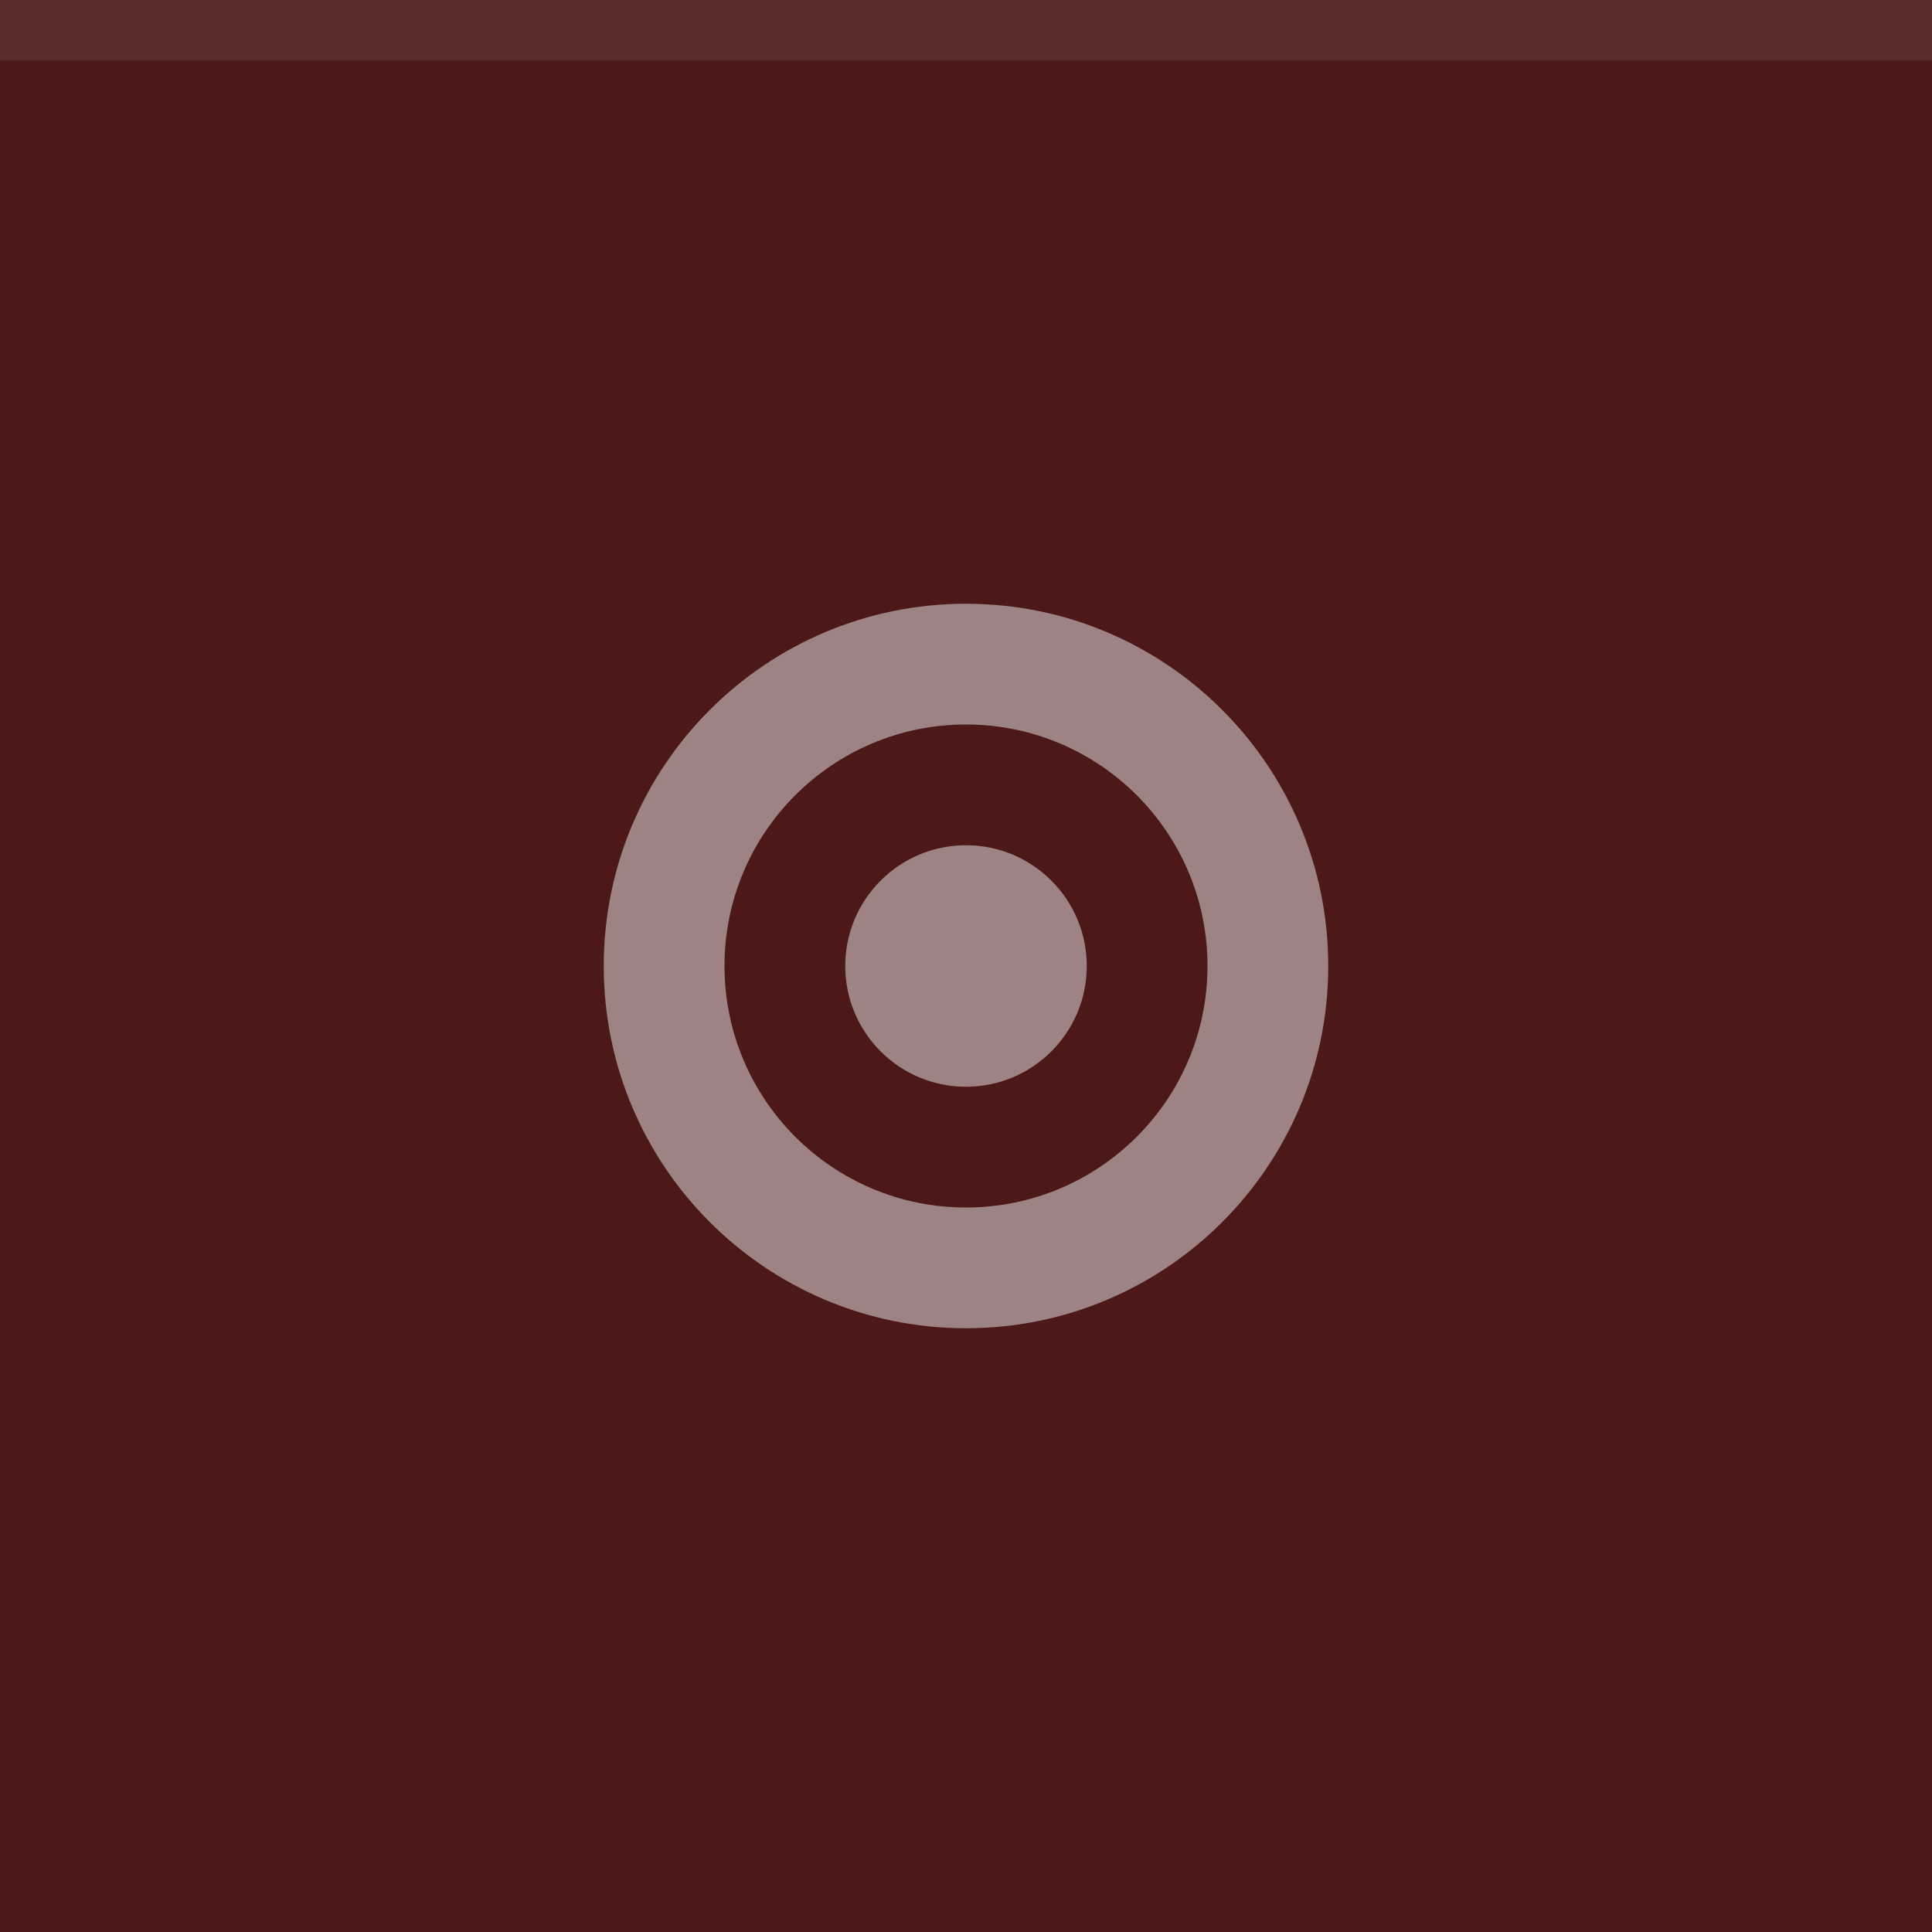
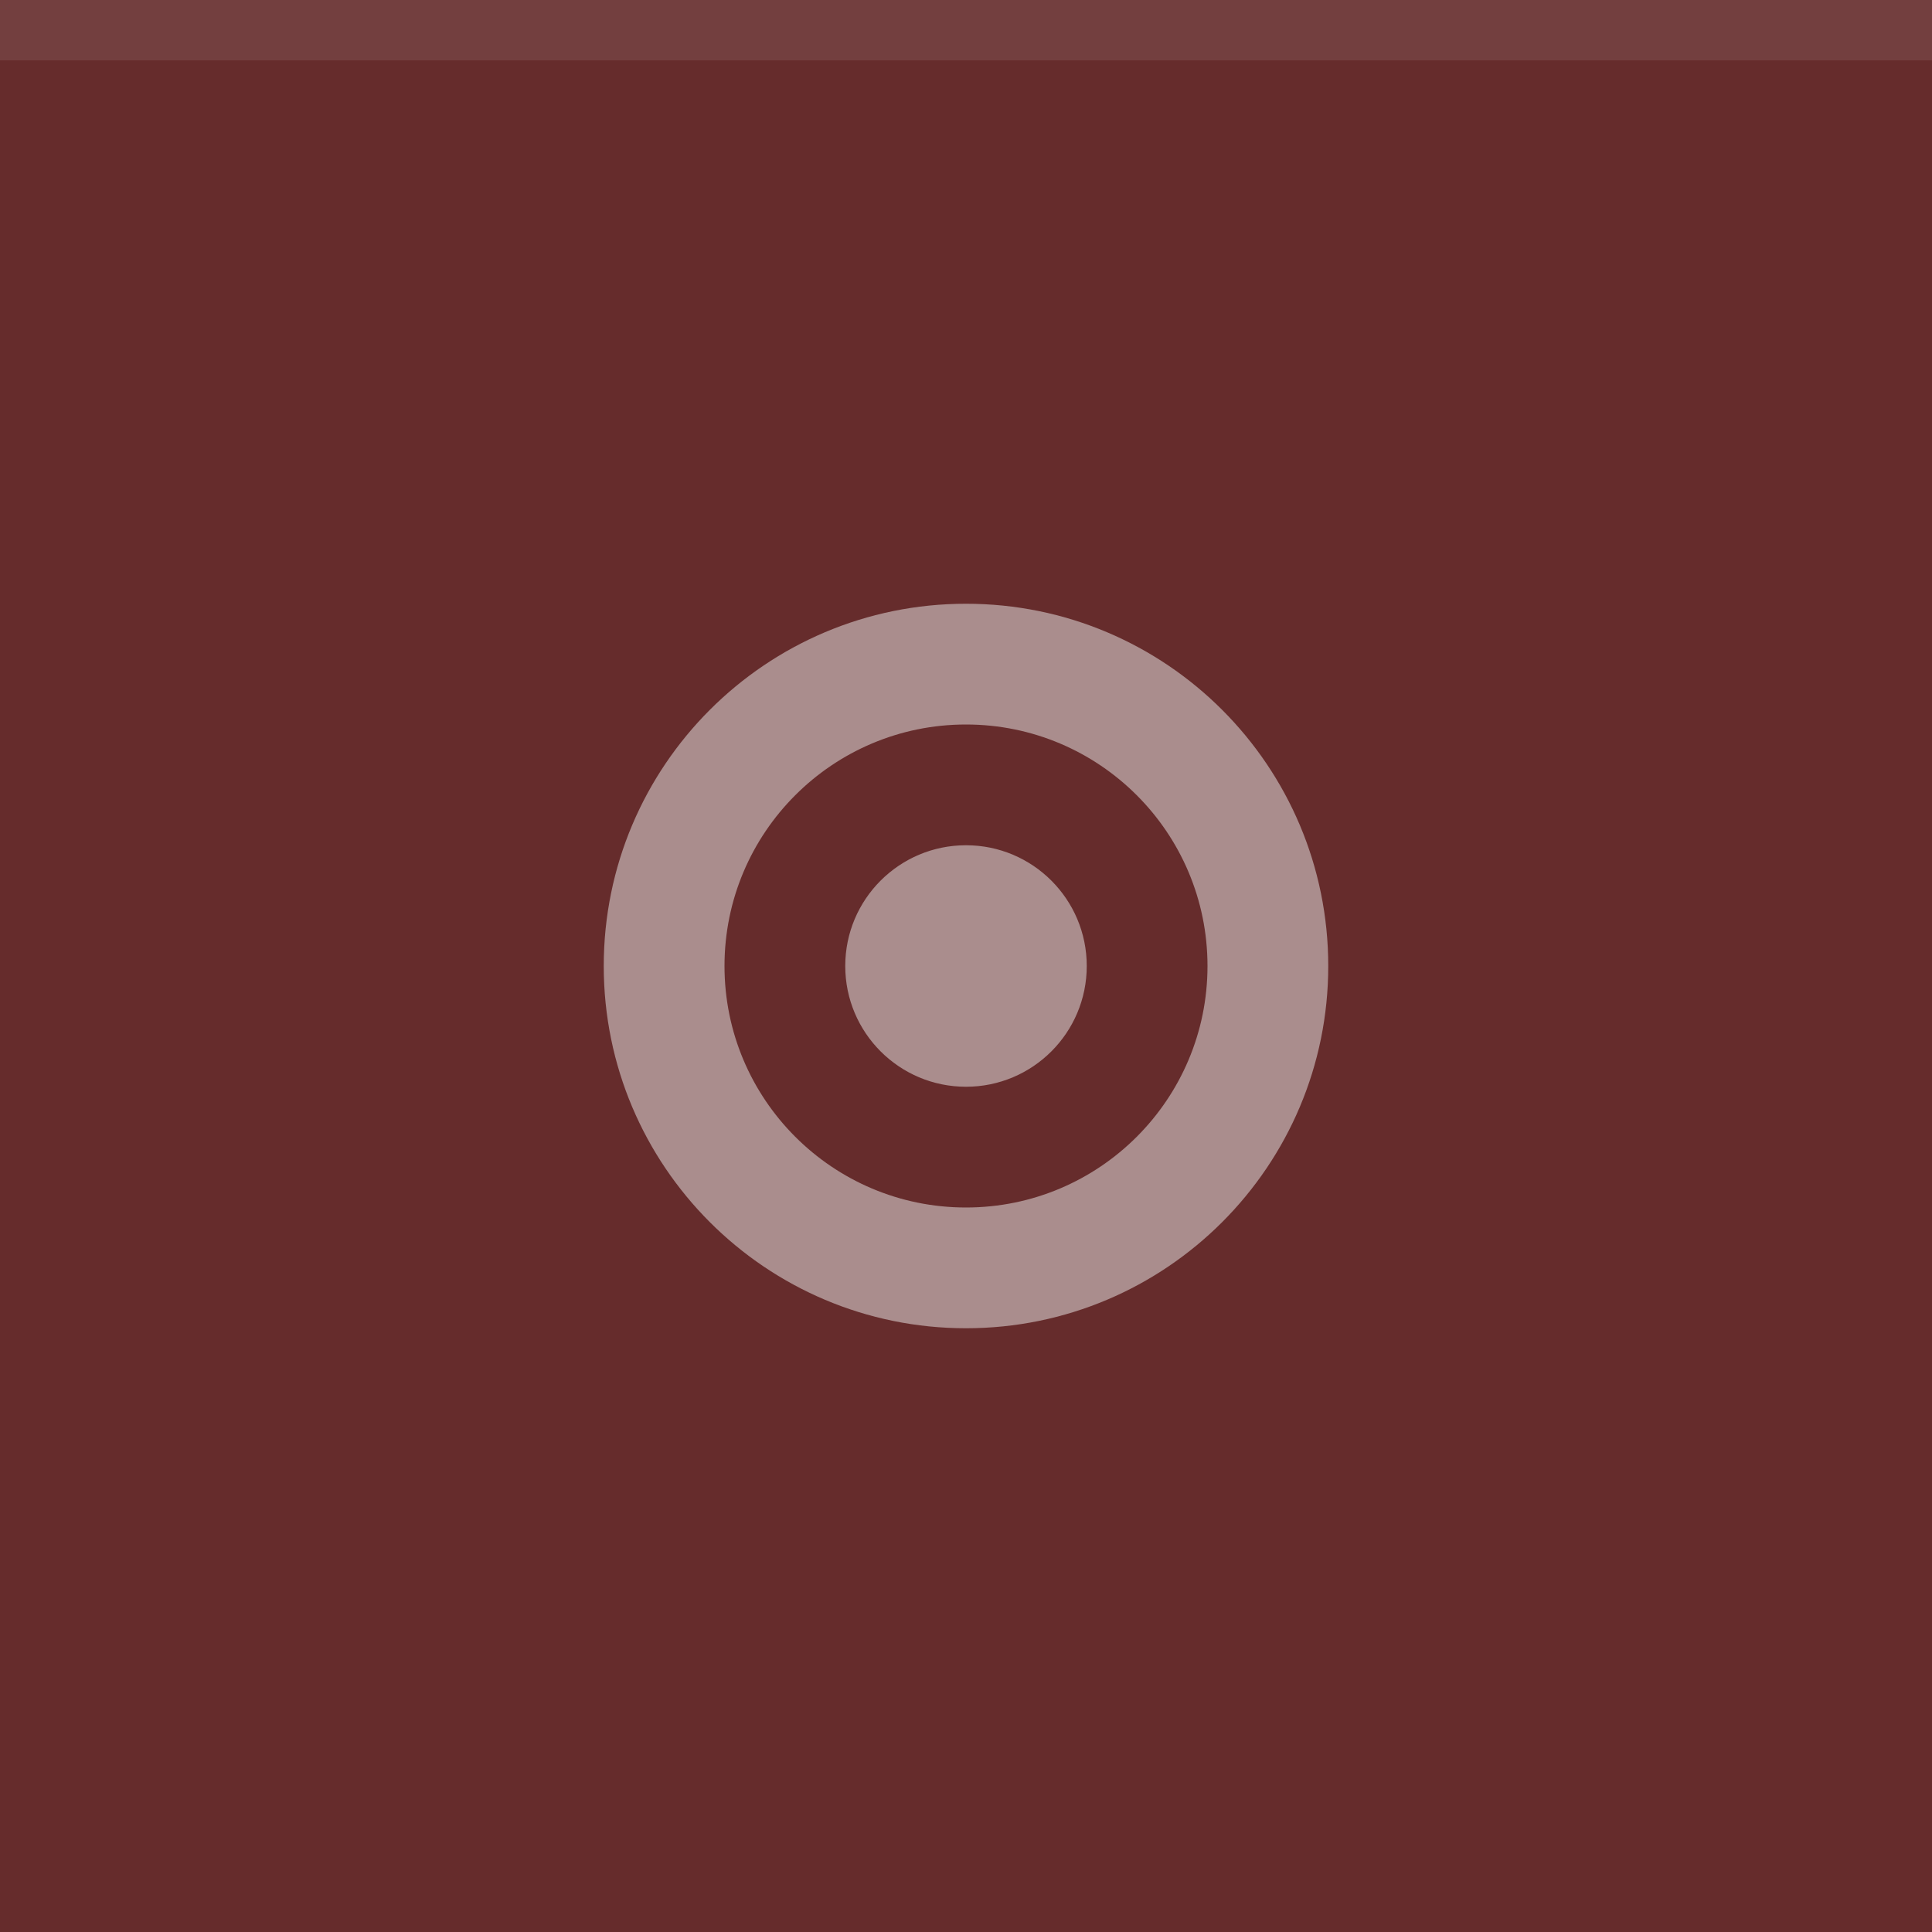
<svg xmlns="http://www.w3.org/2000/svg" width="32" height="32" viewBox="0 0 32 32">
-   <rect width="32" height="32" fill="#4c1818" />
+   <rect width="32" height="32" fill="#662c2c" />
  <rect width="32" height="1" fill="#eeeeee" fill-opacity="0.1" />
  <g fill="#eeeeee" opacity="0.5">
    <circle cx="16" cy="16" r="12" opacity="0" />
    <path d="m16 10a6 6 0 0 0 -6 6 6 6 0 0 0 6 6 6 6 0 0 0 6 -6 6 6 0 0 0 -6 -6zm0 2a4 4 0 0 1 4 4 4 4 0 0 1 -4 4 4 4 0 0 1 -4 -4 4 4 0 0 1 4 -4zm0 2a2 2 0 0 0 -2 2 2 2 0 0 0 2 2 2 2 0 0 0 2 -2 2 2 0 0 0 -2 -2z" />
  </g>
</svg>
